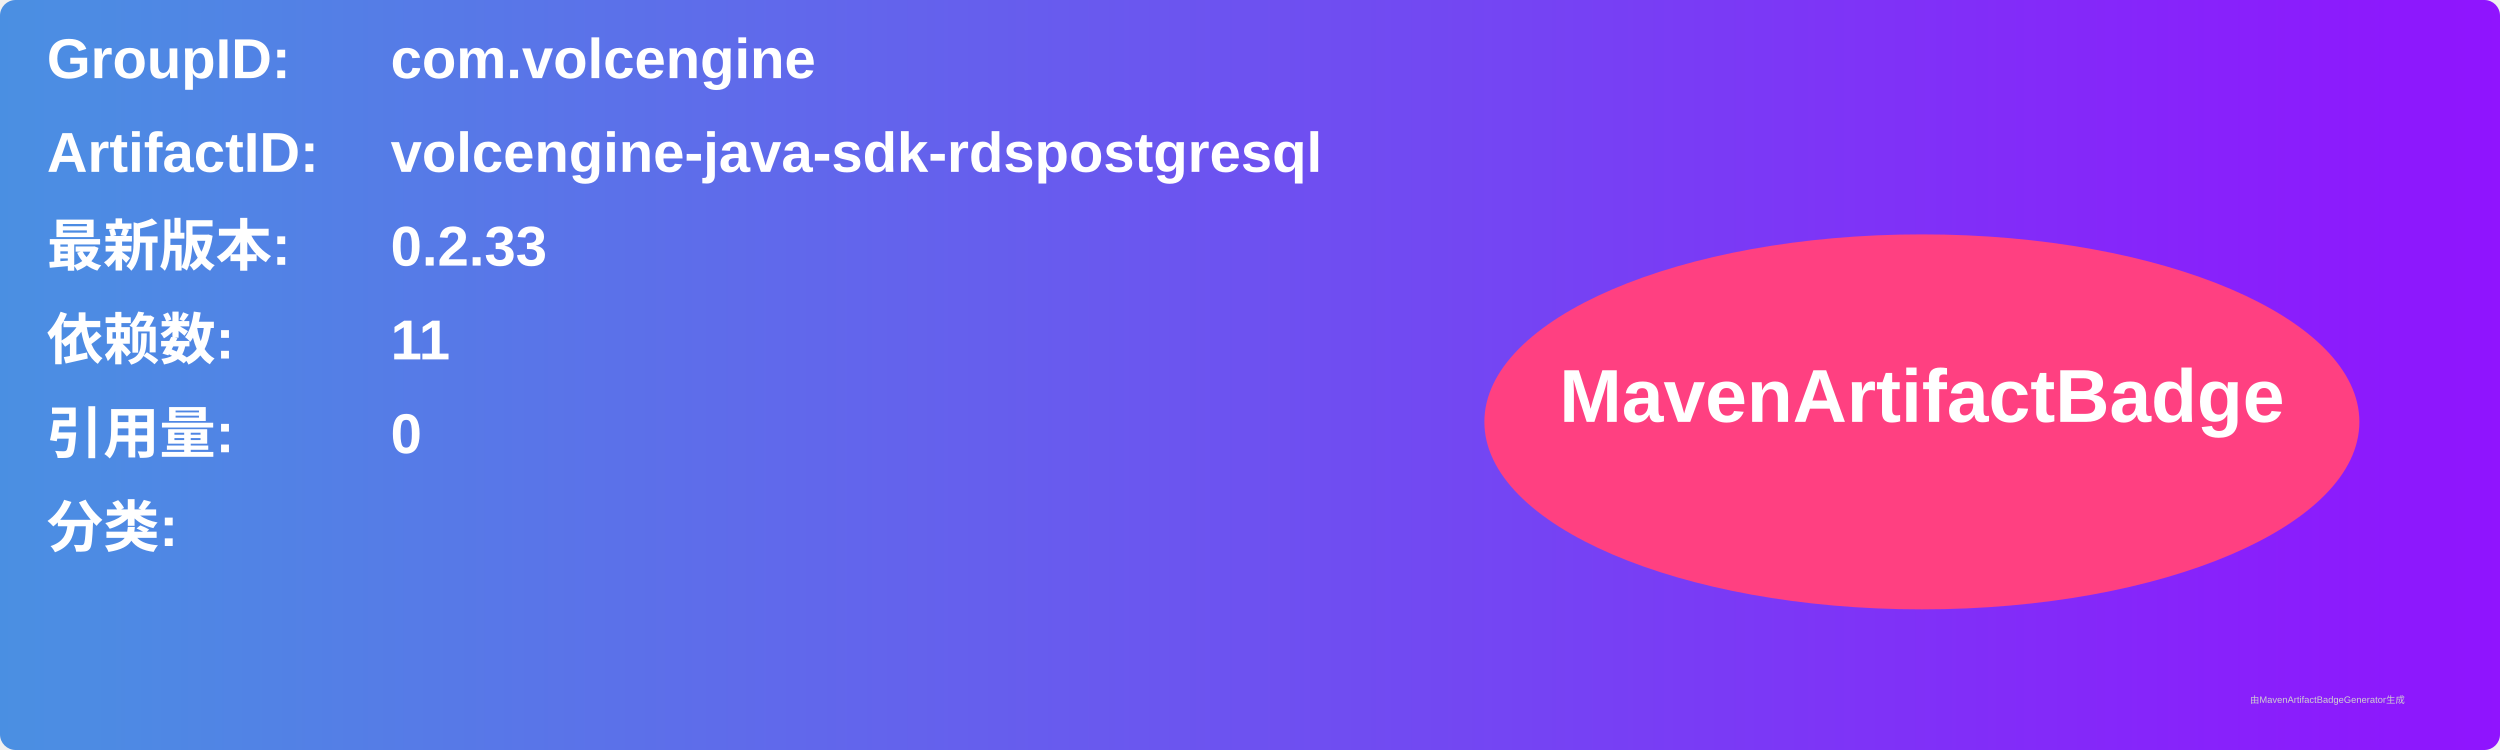
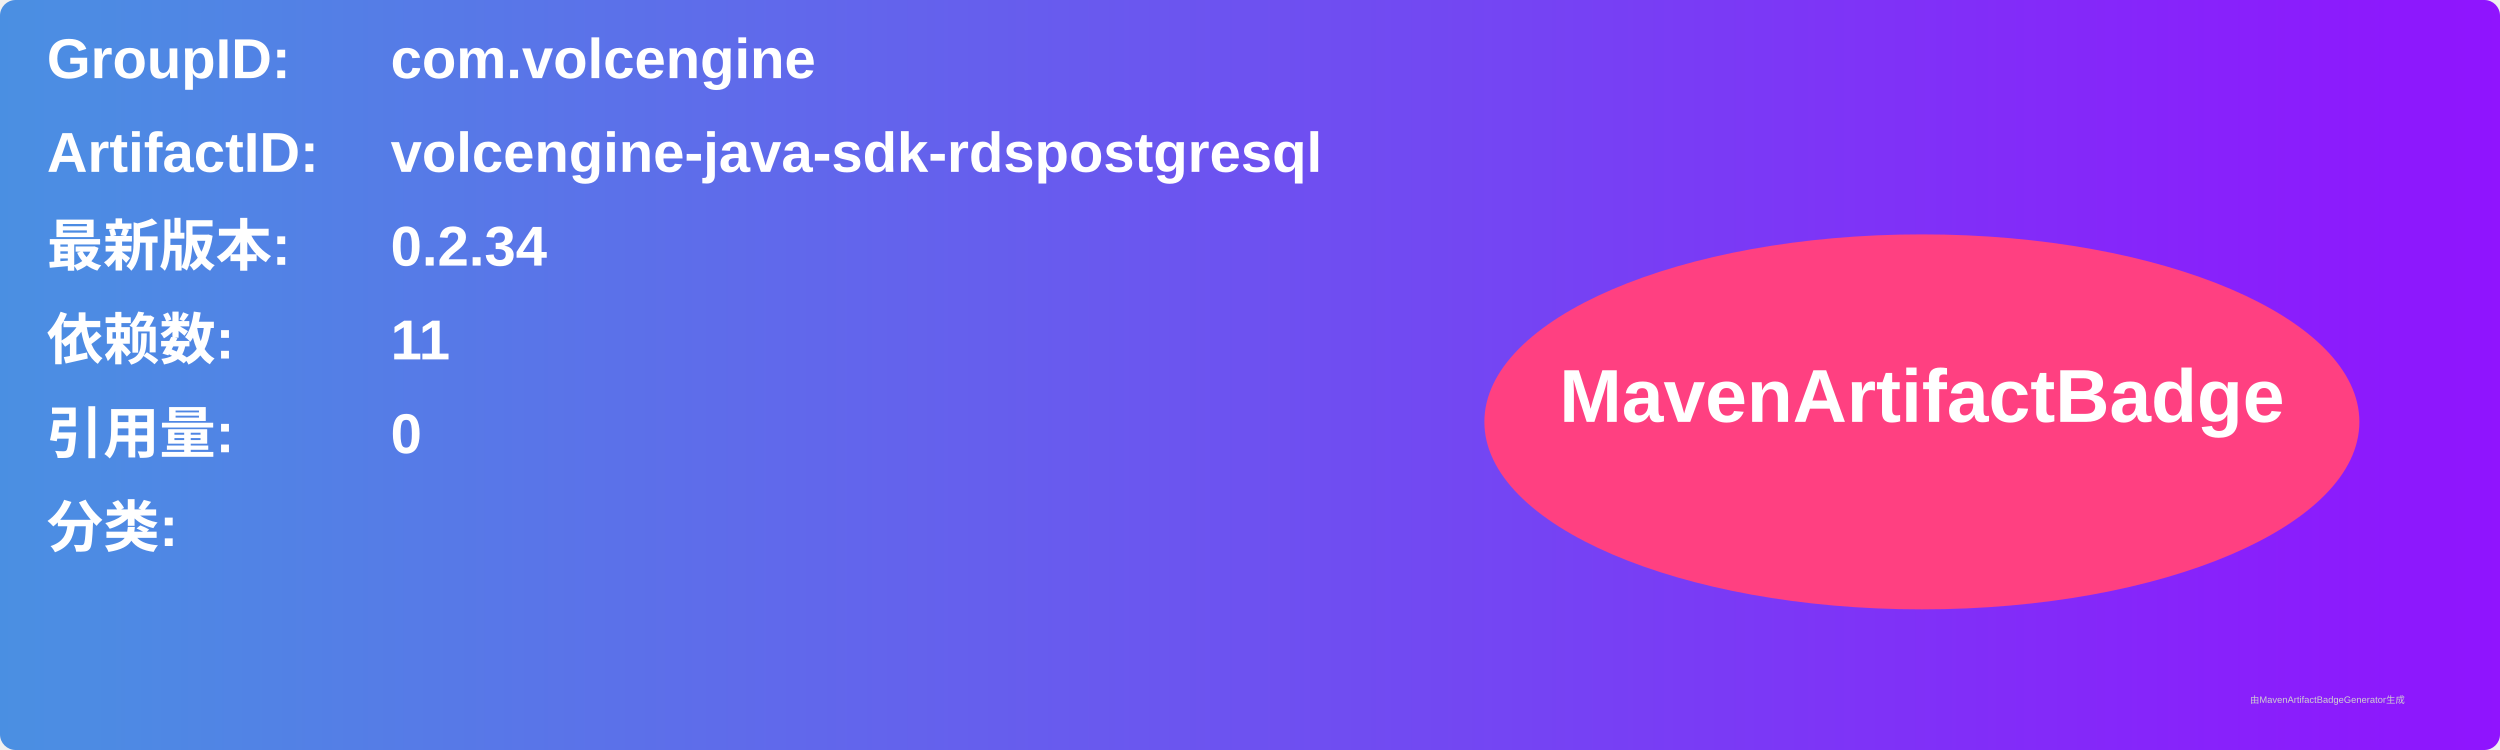
<svg xmlns="http://www.w3.org/2000/svg" width="800" height="240" viewBox="0 0 800 240">
  <linearGradient id="grad" x1="0%" y1="0%" x2="100%" y2="0%">
    <stop offset="0%" stop-color="#4a90e2" />
    <stop offset="100%" stop-color="#9013fe" />
  </linearGradient>
  <rect width="100%" height="100%" rx="5" ry="5" fill="url(#grad)" />
  <g transform="translate(15, 15)">
    <text x="0" y="10" font-family="Arial" font-size="18" fill="white" font-weight="bold" width="260">GroupID:</text>
    <text x="110" y="10" font-family="Arial" font-size="18" fill="white" font-weight="bold" width="460">com.volcengine</text>
    <text x="0" y="40" font-family="Arial" font-size="18" fill="white" font-weight="bold" width="260">ArtifactID:</text>
    <text x="110" y="40" font-family="Arial" font-size="18" fill="white" font-weight="bold" width="460">volcengine-java-sdk-rdspostgresql</text>
    <text x="0" y="70" font-family="Arial" font-size="18" fill="white" font-weight="bold">最新版本:</text>
    <text x="110" y="70" font-family="Arial" font-size="18" fill="white" font-weight="bold">
-       <tspan font-weight="bold">0.2.33</tspan>
+       <tspan font-weight="bold">0.2.34</tspan>
    </text>
    <text x="0" y="100" font-family="Arial" font-size="18" fill="white" font-weight="bold">依赖数: </text>
    <text x="110" y="100" font-family="Arial" font-size="18" fill="white">
      <tspan font-weight="bold">11</tspan>
    </text>
    <text x="0" y="130" font-family="Arial" font-size="18" fill="white" font-weight="bold">引用量: </text>
    <text x="110" y="130" font-family="Arial" font-size="18" fill="white">
      <tspan font-weight="bold">0</tspan>
    </text>
    <text x="0" y="160" font-family="Arial" font-size="18" fill="white" font-weight="bold">分类:</text>
    <text x="10" y="190" font-family="Arial" font-size="10" fill="white">
      <tspan font-weight="bold" />
    </text>
    <ellipse cx="600" cy="120" rx="140" ry="60" fill="#ff4081" />
    <text x="600" y="120" text-anchor="middle" font-family="Arial" font-size="24" fill="white" font-weight="bold">MavenArtifactBadge</text>
  </g>
  <text x="720" y="225" font-family="Arial" font-size="3" fill="#d0d0d0">由MavenArtifactBadgeGenerator生成</text>
</svg>
